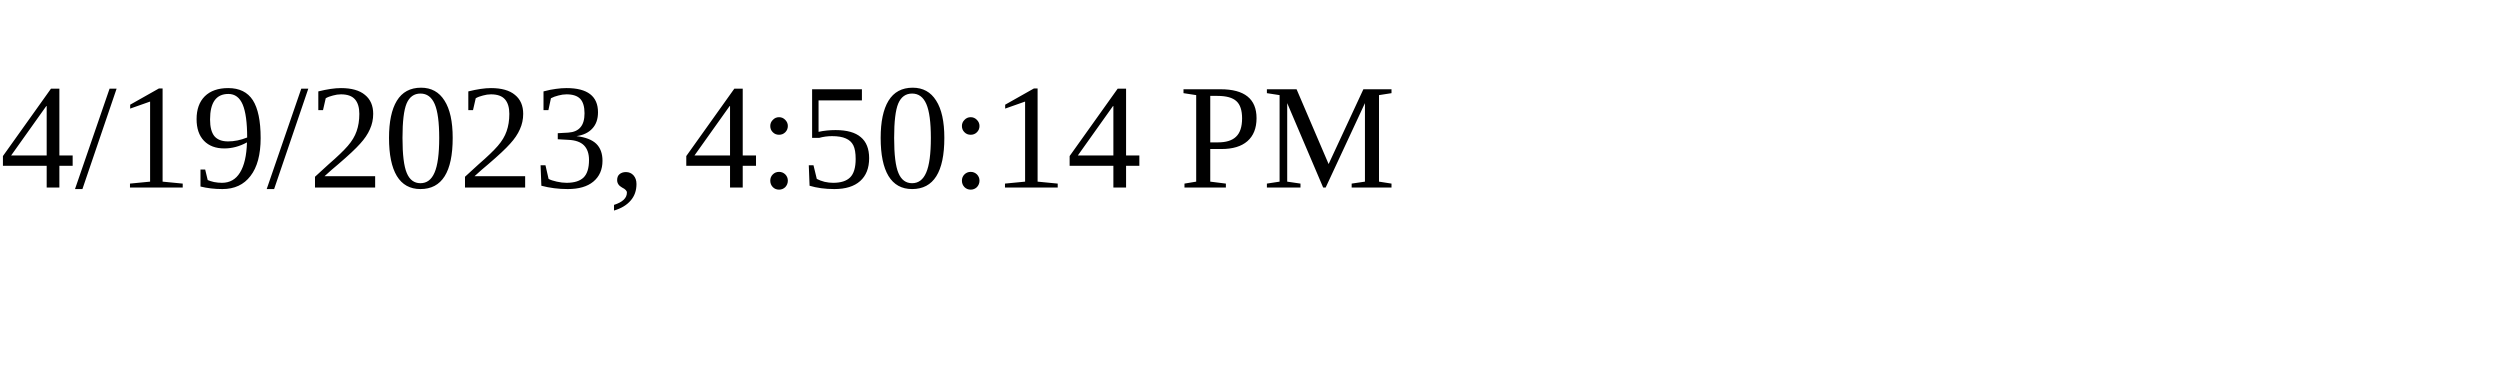
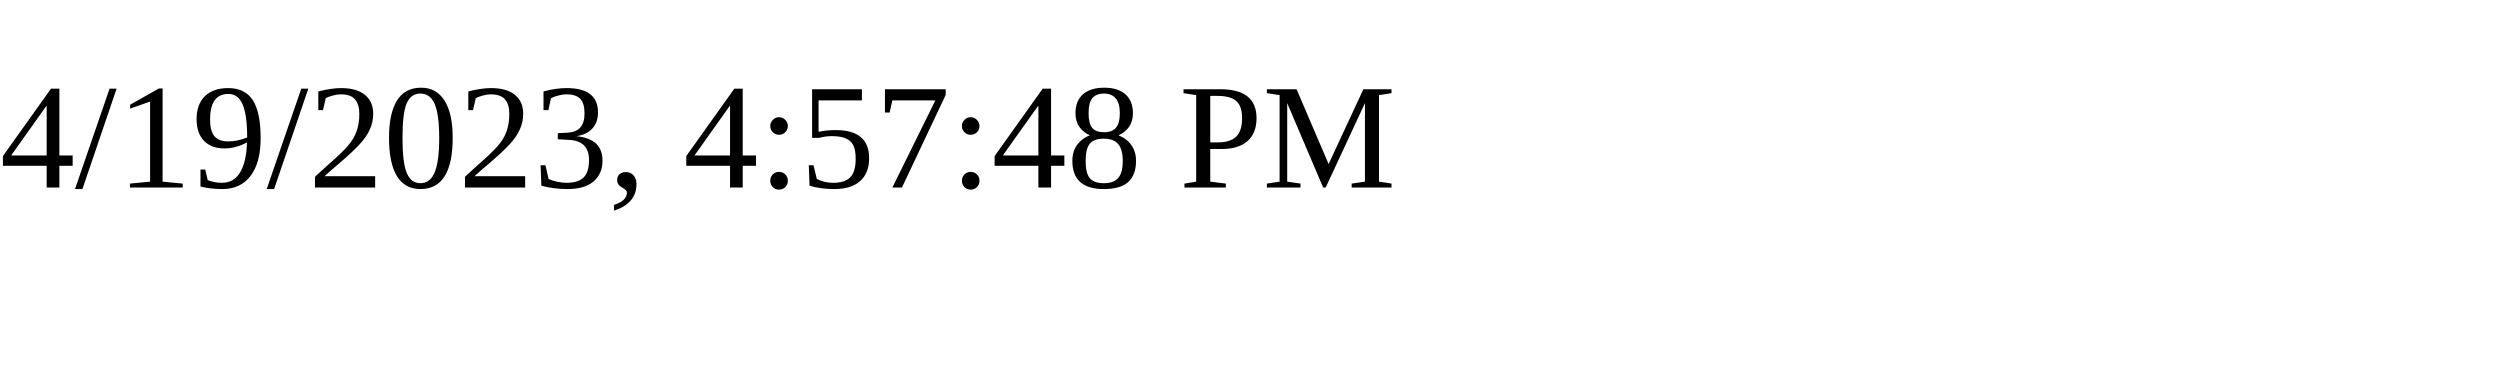
<svg xmlns="http://www.w3.org/2000/svg" height="30" width="200">
-   <text x="0" y="15">4/19/2023, 4:50:14 PM</text>
+   <text x="0" y="15">4/19/2023, 4:57:48 PM</text>
</svg>
